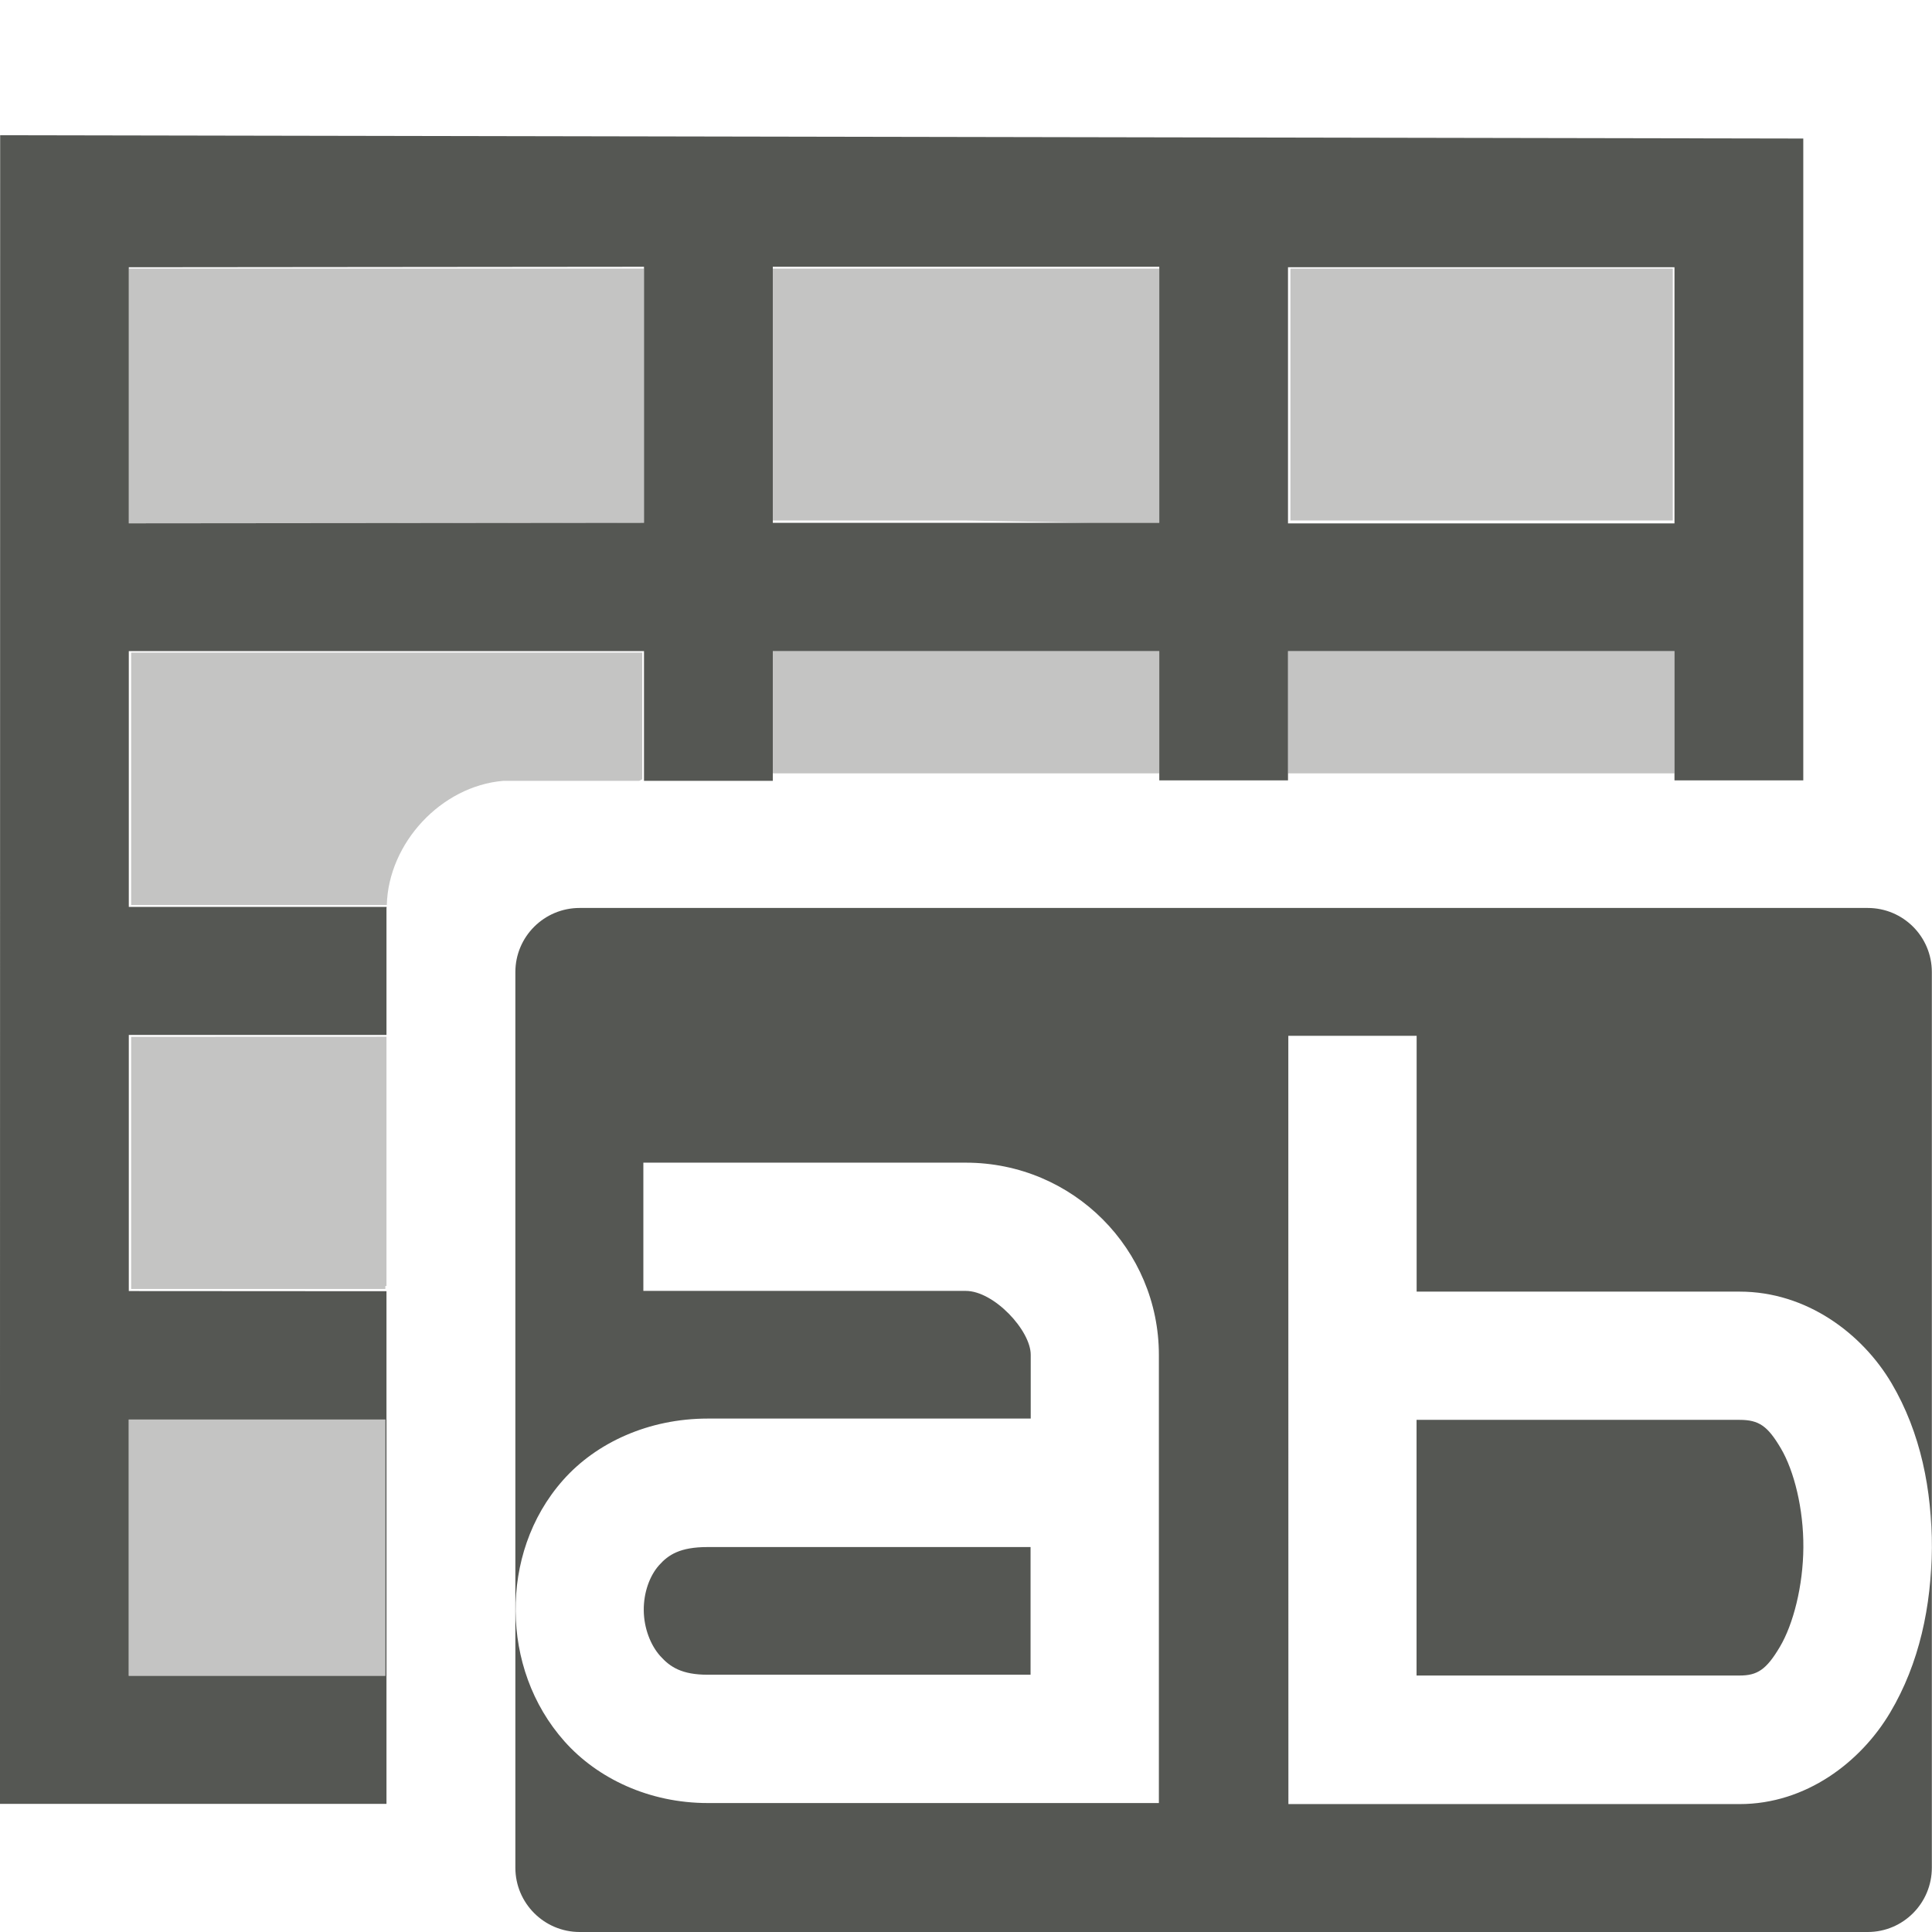
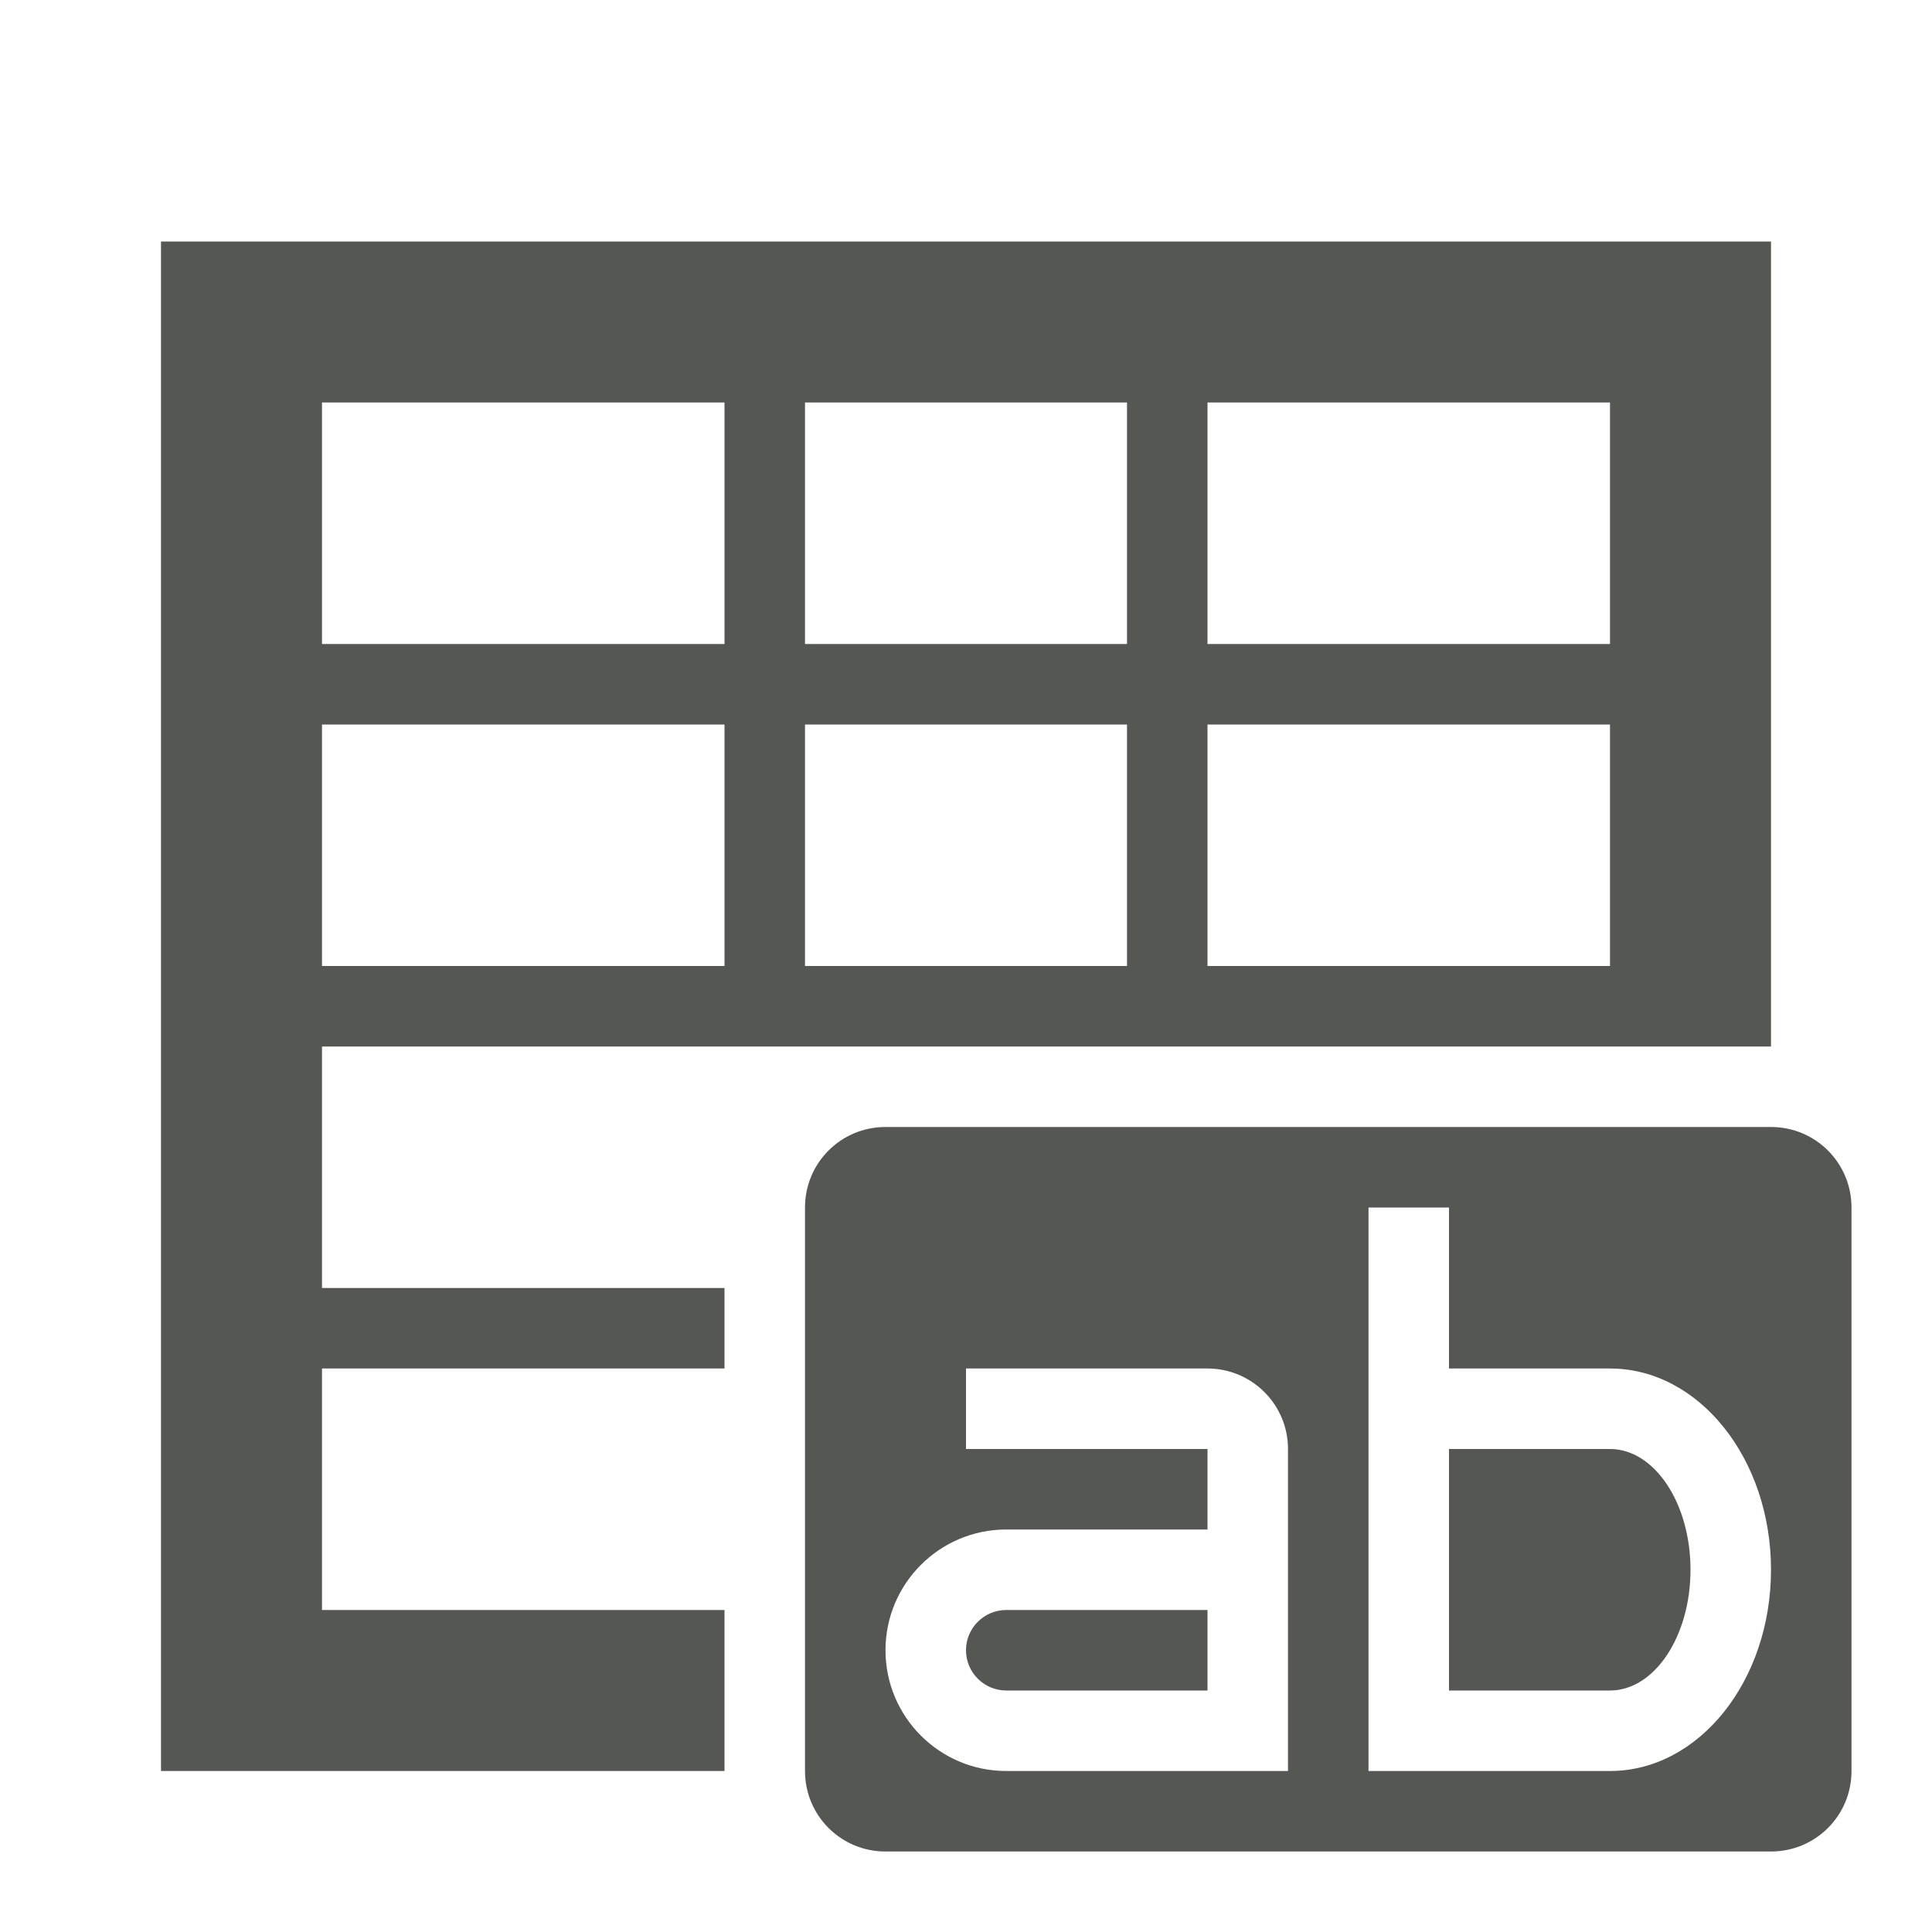
<svg xmlns="http://www.w3.org/2000/svg" viewBox="0 0 24 24">
-   <path style="fill:#555753" d="M 0.002,1.68 0,17.635 v 4.773 h 4.801 v -1.588 -3.186 -1.594 l -3.201,-0.002 v -3.182 h 3.201 v -1.574 c -2.15e-5,-0.005 0.002,-0.011 0.002,-0.016 H 1.6 V 8.088 H 8 V 9.7 H 9.6 V 9.607 8.527 8.088 h 4.801 v 1.52 0.086 H 16 V 9.607 8.527 8.088 h 4.801 v 1.52 0.086 h 1.6 V 1.721 Z M 8,3.314 v 0.021 1.588 1.572 l -6.4,0.006 V 4.924 3.336 3.32 Z m 1.6,0 h 4.801 v 0.021 1.588 1.572 H 13.566 9.6 V 6.467 4.9 3.336 Z M 16,3.32 h 1.6 3.201 V 6.502 H 16 Z M 7.201,11.279 c -0.441,-2.61e-4 -0.799,0.356 -0.799,0.797 v 11.125 C 6.402,23.642 6.76,24 7.201,24 H 23.201 c 0.441,2.6e-4 0.797,-0.358 0.797,-0.799 v -11.125 c 2.6e-4,-0.441 -0.356,-0.797 -0.797,-0.797 z m 8.803,1.588 h 1.594 v 3.178 h 4.012 c 0.832,0 1.522,0.52 1.887,1.137 0.364,0.617 0.504,1.334 0.5,2.049 -0.004,0.714 -0.153,1.433 -0.518,2.045 -0.364,0.612 -1.043,1.135 -1.869,1.135 h -5.605 z m -8.012,1.576 h 4.004 c 1.34,0 2.4,1.082 2.4,2.387 v 5.568 H 8.791 c -0.725,0 -1.367,-0.304 -1.777,-0.764 -0.41,-0.46 -0.604,-1.044 -0.609,-1.619 -0.005,-0.575 0.178,-1.164 0.59,-1.629 0.412,-0.465 1.063,-0.764 1.797,-0.764 h 4.012 v -0.793 c 0,-0.302 -0.457,-0.793 -0.807,-0.793 H 7.992 Z m -6.393,3.191 h 3.188 v 3.184 h -3.188 v -0.002 -1.588 -1.59 z m 15.998,0.004 v 3.176 h 4.012 c 0.22,0 0.332,-0.071 0.5,-0.354 0.168,-0.282 0.29,-0.76 0.293,-1.238 0.003,-0.478 -0.115,-0.951 -0.279,-1.229 -0.164,-0.278 -0.271,-0.355 -0.514,-0.355 z m -8.807,1.58 c -0.341,0 -0.487,0.095 -0.604,0.227 -0.116,0.131 -0.191,0.338 -0.189,0.559 0.002,0.22 0.083,0.432 0.205,0.568 0.122,0.136 0.267,0.232 0.588,0.232 h 4.012 v -1.586 z" />
-   <path style="opacity:0.35;fill:#555753" d="m 1.6,3.336 v 1.588 1.578 L 8,6.496 V 4.924 3.336 H 4.801 Z m 8,0 v 1.564 1.566 h 2.404 l 1.562,0.029 h 0.834 V 4.924 3.336 h -2.396 z m 6.43,0 v 1.564 1.566 h 2.375 2.375 V 4.9 3.336 h -2.375 z M 9.6,8.088 v 0.439 1.08 h 2.135 2.666 V 8.088 Z m 6.4,0 v 0.439 1.08 h 2.133 2.668 V 8.088 Z M 1.629,8.107 V 9.674 11.242 H 4.805 C 4.825,10.474 5.478,9.766 6.25,9.7 c 0,-0. 0.1,-0. 0.15,0 h 1.541 l 0.037,-0.02 V 8.107 H 4.805 Z m 0,4.773 v 1.566 1.566 h 3.158 v -0.037 h 0.014 v -3.096 z m -0.029,4.754 v 0.004 1.59 1.588 0.002 h 3.188 v -3.184 z" />
+   <path style="fill:#555753" d="M 2 3 L 2 22 L 9 22 L 9 20 L 4 20 L 4 17 L 9 17 L 9 16 L 4 16 L 4 13 L 9 13 L 10 13 L 14 13 L 15 13 L 20 13 L 22 13 L 22 3 L 2 3 z M 4 5 L 9 5 L 9 8 L 4 8 L 4 5 z M 10 5 L 14 5 L 14 8 L 10 8 L 10 5 z M 15 5 L 20 5 L 20 8 L 15 8 L 15 5 z M 4 9 L 9 9 L 9 12 L 4 12 L 4 9 z M 10 9 L 14 9 L 14 12 L 10 12 L 10 9 z M 15 9 L 20 9 L 20 12 L 15 12 L 15 9 z M 11 14 C 10.446 14 10 14.446 10 15 L 10 22 C 10 22.554 10.446 23 11 23 L 22 23 C 22.554 23 23 22.554 23 22 L 23 15 C 23 14.446 22.554 14 22 14 L 11 14 z M 17 15 L 18 15 L 18 17 L 20 17 C 21.105 17 22 18.119 22 19.5 C 22 20.881 21.105 22 20 22 L 18 22 L 17 22 L 17 15 z M 12 17 L 15 17 C 15.552 17 16 17.448 16 18 L 16 22 L 15.5 22 L 12.5 22 C 11.672 22 11 21.328 11 20.5 C 11 19.672 11.672 19 12.5 19 L 15 19 L 15 18 L 12 18 L 12 17 z M 18 18 L 18 21 L 20 21 C 20.552 21 21 20.328 21 19.5 C 21 18.672 20.552 18 20 18 L 18 18 z M 12.5 20 C 12.224 20 12 20.224 12 20.5 C 12 20.776 12.224 21 12.5 21 L 15 21 L 15 20 L 12.5 20 z " />
</svg>
